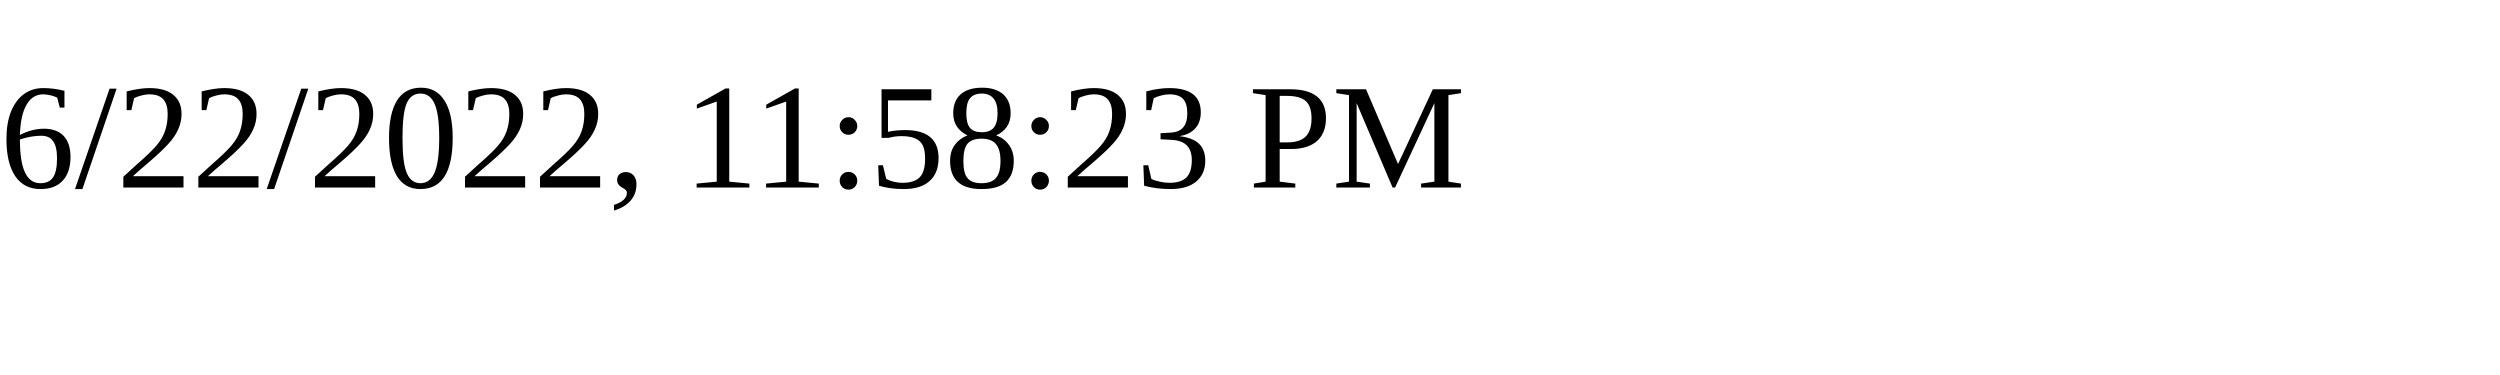
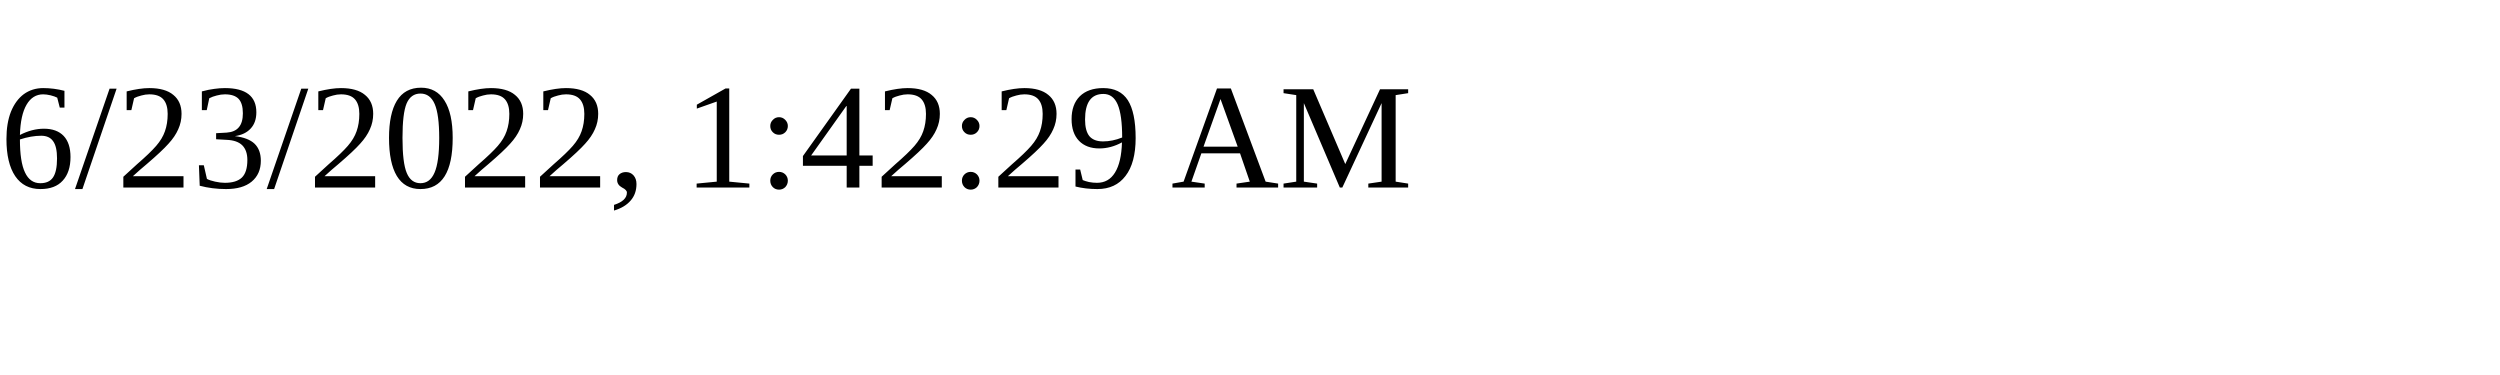
<svg xmlns="http://www.w3.org/2000/svg" height="30" width="200">
-   <text x="0" y="15">6/22/2022, 11:58:23 PM</text>
+   <text x="0" y="15">6/23/2022, 1:42:29 AM</text>
</svg>
